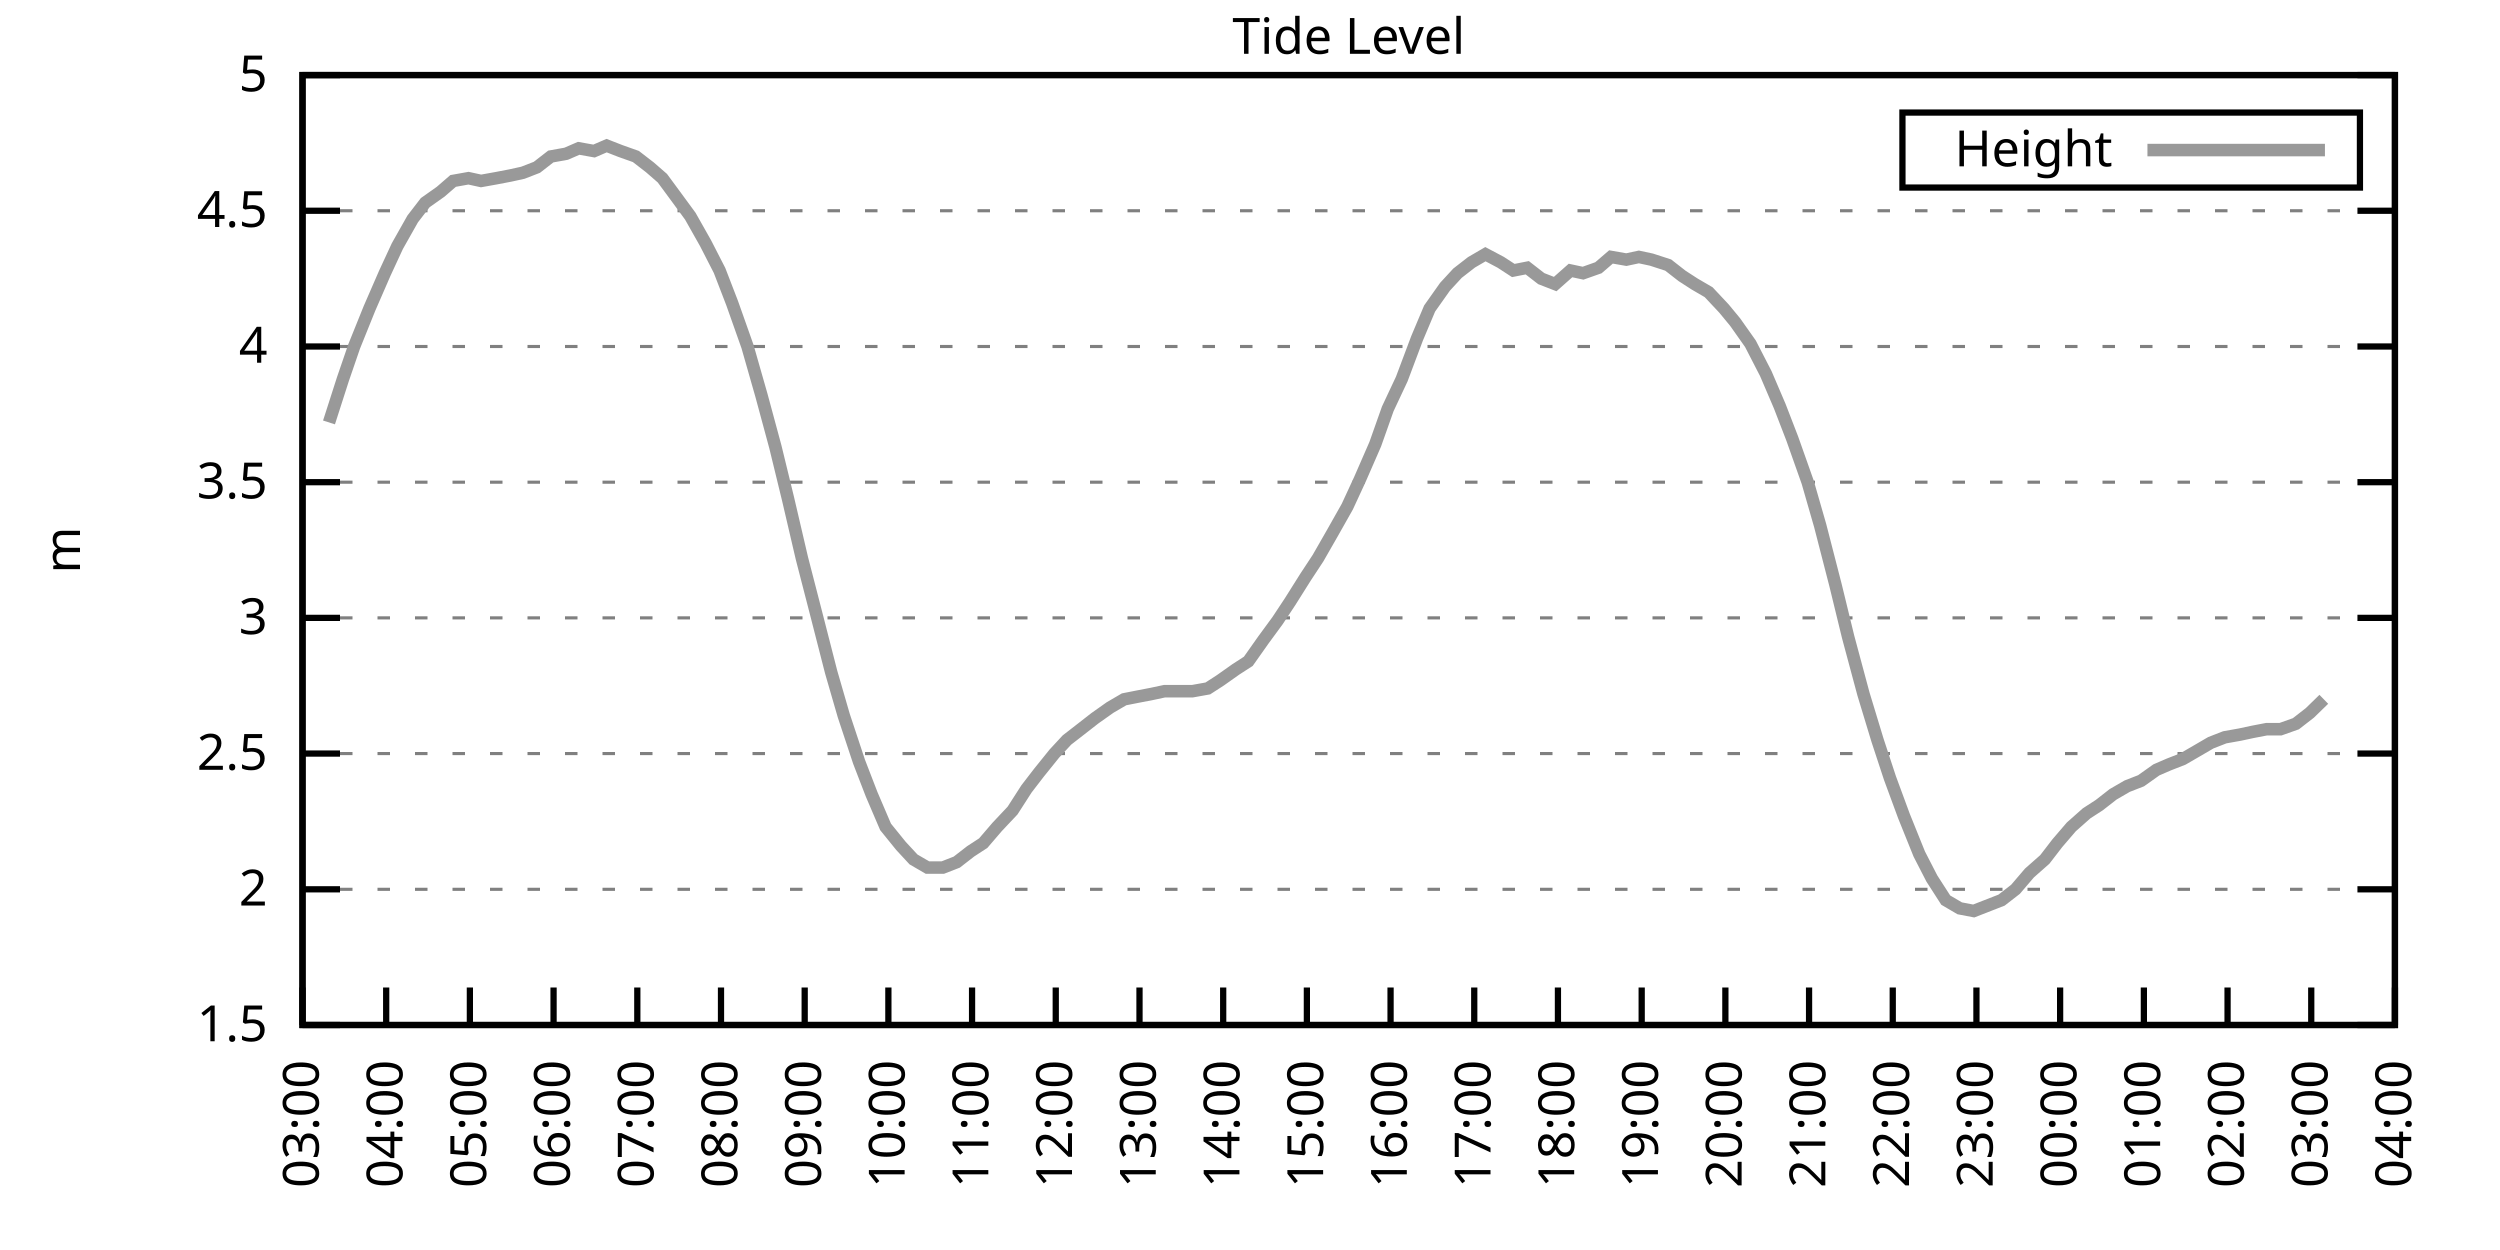
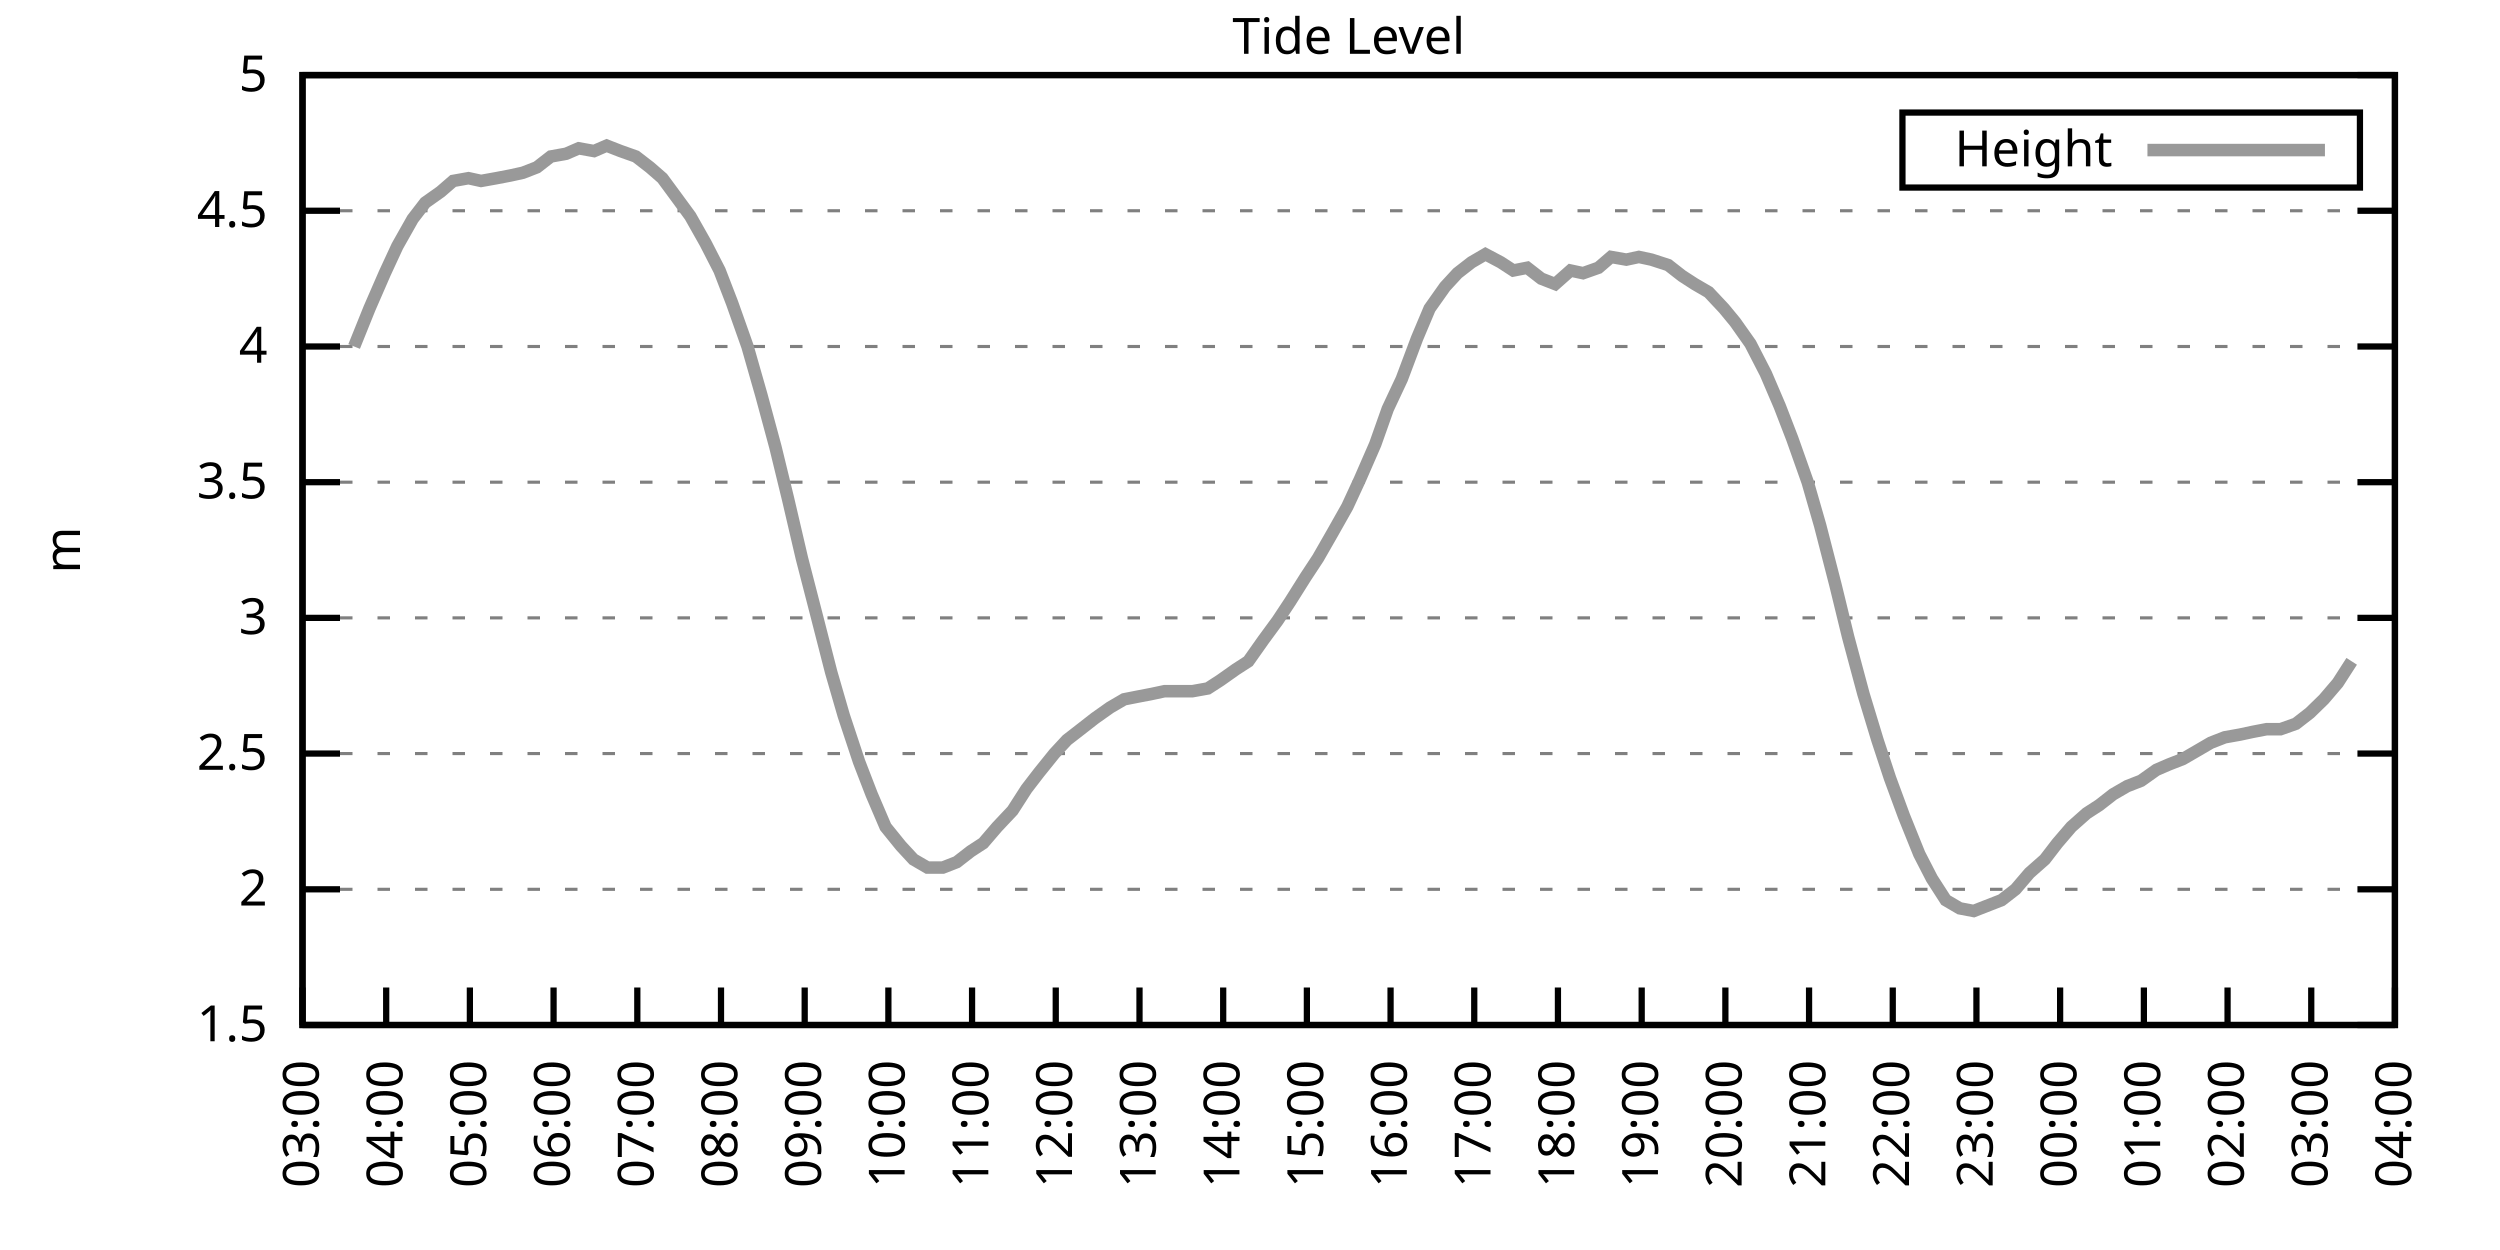
<svg xmlns="http://www.w3.org/2000/svg" xmlns:xlink="http://www.w3.org/1999/xlink" width="400" height="200" viewBox="0 0 400 200">
  <g id="gnuplot_canvas">
    <rect x="0" y="0" width="400" height="200" fill="none" />
    <defs>
      <circle id="gpDot" r="0.5" stroke-width="0.5" stroke="currentColor" />
      <path id="gpPt0" stroke-width="0.333" stroke="currentColor" d="M-1,0 h2 M0,-1 v2" />
      <path id="gpPt1" stroke-width="0.333" stroke="currentColor" d="M-1,-1 L1,1 M1,-1 L-1,1" />
      <path id="gpPt2" stroke-width="0.333" stroke="currentColor" d="M-1,0 L1,0 M0,-1 L0,1 M-1,-1 L1,1 M-1,1 L1,-1" />
      <rect id="gpPt3" stroke-width="0.333" stroke="currentColor" x="-1" y="-1" width="2" height="2" />
      <rect id="gpPt4" stroke-width="0.333" stroke="currentColor" fill="currentColor" x="-1" y="-1" width="2" height="2" />
      <circle id="gpPt5" stroke-width="0.333" stroke="currentColor" cx="0" cy="0" r="1" />
      <use xlink:href="#gpPt5" id="gpPt6" fill="currentColor" stroke="none" />
      <path id="gpPt7" stroke-width="0.333" stroke="currentColor" d="M0,-1.33 L-1.33,0.67 L1.33,0.67 z" />
      <use xlink:href="#gpPt7" id="gpPt8" fill="currentColor" stroke="none" />
      <use xlink:href="#gpPt7" id="gpPt9" stroke="currentColor" transform="rotate(180)" />
      <use xlink:href="#gpPt9" id="gpPt10" fill="currentColor" stroke="none" />
      <use xlink:href="#gpPt3" id="gpPt11" stroke="currentColor" transform="rotate(45)" />
      <use xlink:href="#gpPt11" id="gpPt12" fill="currentColor" stroke="none" />
      <path id="gpPt13" stroke-width="0.333" stroke="currentColor" d="M0,1.330 L1.265,0.411 L0.782,-1.067 L-0.782,-1.076 L-1.265,0.411 z" />
      <use xlink:href="#gpPt13" id="gpPt14" fill="currentColor" stroke="none" />
      <filter id="textbox" filterUnits="objectBoundingBox" x="0" y="0" height="1" width="1">
        <feFlood flood-color="white" flood-opacity="1" result="bgnd" />
        <feComposite in="SourceGraphic" in2="bgnd" operator="atop" />
      </filter>
      <filter id="greybox" filterUnits="objectBoundingBox" x="0" y="0" height="1" width="1">
        <feFlood flood-color="lightgrey" flood-opacity="1" result="grey" />
        <feComposite in="SourceGraphic" in2="grey" operator="atop" />
      </filter>
    </defs>
    <g fill="none" color="white" stroke="currentColor" stroke-width="1.00" stroke-linecap="butt" stroke-linejoin="miter">
</g>
    <g fill="none" color="black" stroke="currentColor" stroke-width="1.00" stroke-linecap="butt" stroke-linejoin="miter">
      <g stroke="none" shape-rendering="crispEdges">
        <polygon fill="rgb(255, 255, 255)" points="48.40,164.00 383.18,164.00 383.18,12.02 48.40,12.02 " />
      </g>
    </g>
    <g fill="none" color="black" stroke="currentColor" stroke-width="1.00" stroke-linecap="butt" stroke-linejoin="miter">
</g>
    <g fill="none" color="black" stroke="black" stroke-width="0.50" stroke-linecap="butt" stroke-linejoin="miter">
</g>
    <g fill="none" color="gray" stroke="currentColor" stroke-width="0.50" stroke-linecap="butt" stroke-linejoin="miter">
      <path stroke="gray" stroke-dasharray="2,4" class="gridline" d="M48.40,164.00 L383.19,164.00  " />
    </g>
    <g fill="none" color="gray" stroke="gray" stroke-width="1.00" stroke-linecap="butt" stroke-linejoin="miter">
</g>
    <g fill="none" color="black" stroke="currentColor" stroke-width="1.00" stroke-linecap="butt" stroke-linejoin="miter">
      <path stroke="black" d="M48.40,164.00 L54.40,164.00 M383.19,164.00 L377.19,164.00  " />
      <g transform="translate(42.80,166.60)" stroke="none" fill="black" font-family="Sans" font-size="8.00" text-anchor="end">
        <text>
          <tspan font-family="Sans"> 1.5</tspan>
        </text>
      </g>
    </g>
    <g fill="none" color="black" stroke="currentColor" stroke-width="1.00" stroke-linecap="butt" stroke-linejoin="miter">
</g>
    <g fill="none" color="black" stroke="black" stroke-width="0.50" stroke-linecap="butt" stroke-linejoin="miter">
</g>
    <g fill="none" color="gray" stroke="currentColor" stroke-width="0.50" stroke-linecap="butt" stroke-linejoin="miter">
      <path stroke="gray" stroke-dasharray="2,4" class="gridline" d="M48.40,142.29 L383.19,142.29  " />
    </g>
    <g fill="none" color="gray" stroke="gray" stroke-width="1.00" stroke-linecap="butt" stroke-linejoin="miter">
</g>
    <g fill="none" color="black" stroke="currentColor" stroke-width="1.00" stroke-linecap="butt" stroke-linejoin="miter">
      <path stroke="black" d="M48.40,142.29 L54.40,142.29 M383.19,142.29 L377.19,142.29  " />
      <g transform="translate(42.80,144.89)" stroke="none" fill="black" font-family="Sans" font-size="8.00" text-anchor="end">
        <text>
          <tspan font-family="Sans"> 2</tspan>
        </text>
      </g>
    </g>
    <g fill="none" color="black" stroke="currentColor" stroke-width="1.00" stroke-linecap="butt" stroke-linejoin="miter">
</g>
    <g fill="none" color="black" stroke="black" stroke-width="0.50" stroke-linecap="butt" stroke-linejoin="miter">
</g>
    <g fill="none" color="gray" stroke="currentColor" stroke-width="0.50" stroke-linecap="butt" stroke-linejoin="miter">
      <path stroke="gray" stroke-dasharray="2,4" class="gridline" d="M48.40,120.57 L383.19,120.57  " />
    </g>
    <g fill="none" color="gray" stroke="gray" stroke-width="1.00" stroke-linecap="butt" stroke-linejoin="miter">
</g>
    <g fill="none" color="black" stroke="currentColor" stroke-width="1.00" stroke-linecap="butt" stroke-linejoin="miter">
      <path stroke="black" d="M48.40,120.57 L54.40,120.57 M383.19,120.57 L377.19,120.57  " />
      <g transform="translate(42.80,123.17)" stroke="none" fill="black" font-family="Sans" font-size="8.00" text-anchor="end">
        <text>
          <tspan font-family="Sans"> 2.5</tspan>
        </text>
      </g>
    </g>
    <g fill="none" color="black" stroke="currentColor" stroke-width="1.00" stroke-linecap="butt" stroke-linejoin="miter">
</g>
    <g fill="none" color="black" stroke="black" stroke-width="0.50" stroke-linecap="butt" stroke-linejoin="miter">
</g>
    <g fill="none" color="gray" stroke="currentColor" stroke-width="0.50" stroke-linecap="butt" stroke-linejoin="miter">
      <path stroke="gray" stroke-dasharray="2,4" class="gridline" d="M48.40,98.86 L383.19,98.86  " />
    </g>
    <g fill="none" color="gray" stroke="gray" stroke-width="1.00" stroke-linecap="butt" stroke-linejoin="miter">
</g>
    <g fill="none" color="black" stroke="currentColor" stroke-width="1.00" stroke-linecap="butt" stroke-linejoin="miter">
      <path stroke="black" d="M48.40,98.86 L54.40,98.86 M383.19,98.86 L377.19,98.86  " />
      <g transform="translate(42.80,101.46)" stroke="none" fill="black" font-family="Sans" font-size="8.00" text-anchor="end">
        <text>
          <tspan font-family="Sans"> 3</tspan>
        </text>
      </g>
    </g>
    <g fill="none" color="black" stroke="currentColor" stroke-width="1.00" stroke-linecap="butt" stroke-linejoin="miter">
</g>
    <g fill="none" color="black" stroke="black" stroke-width="0.50" stroke-linecap="butt" stroke-linejoin="miter">
</g>
    <g fill="none" color="gray" stroke="currentColor" stroke-width="0.50" stroke-linecap="butt" stroke-linejoin="miter">
      <path stroke="gray" stroke-dasharray="2,4" class="gridline" d="M48.40,77.15 L383.19,77.15  " />
    </g>
    <g fill="none" color="gray" stroke="gray" stroke-width="1.00" stroke-linecap="butt" stroke-linejoin="miter">
</g>
    <g fill="none" color="black" stroke="currentColor" stroke-width="1.00" stroke-linecap="butt" stroke-linejoin="miter">
      <path stroke="black" d="M48.40,77.15 L54.40,77.15 M383.19,77.15 L377.19,77.15  " />
      <g transform="translate(42.80,79.75)" stroke="none" fill="black" font-family="Sans" font-size="8.00" text-anchor="end">
        <text>
          <tspan font-family="Sans"> 3.5</tspan>
        </text>
      </g>
    </g>
    <g fill="none" color="black" stroke="currentColor" stroke-width="1.00" stroke-linecap="butt" stroke-linejoin="miter">
</g>
    <g fill="none" color="black" stroke="black" stroke-width="0.50" stroke-linecap="butt" stroke-linejoin="miter">
</g>
    <g fill="none" color="gray" stroke="currentColor" stroke-width="0.50" stroke-linecap="butt" stroke-linejoin="miter">
      <path stroke="gray" stroke-dasharray="2,4" class="gridline" d="M48.40,55.44 L383.19,55.44  " />
    </g>
    <g fill="none" color="gray" stroke="gray" stroke-width="1.00" stroke-linecap="butt" stroke-linejoin="miter">
</g>
    <g fill="none" color="black" stroke="currentColor" stroke-width="1.00" stroke-linecap="butt" stroke-linejoin="miter">
      <path stroke="black" d="M48.40,55.44 L54.40,55.44 M383.19,55.44 L377.19,55.44  " />
      <g transform="translate(42.80,58.04)" stroke="none" fill="black" font-family="Sans" font-size="8.00" text-anchor="end">
        <text>
          <tspan font-family="Sans"> 4</tspan>
        </text>
      </g>
    </g>
    <g fill="none" color="black" stroke="currentColor" stroke-width="1.00" stroke-linecap="butt" stroke-linejoin="miter">
</g>
    <g fill="none" color="black" stroke="black" stroke-width="0.50" stroke-linecap="butt" stroke-linejoin="miter">
</g>
    <g fill="none" color="gray" stroke="currentColor" stroke-width="0.50" stroke-linecap="butt" stroke-linejoin="miter">
      <path stroke="gray" stroke-dasharray="2,4" class="gridline" d="M48.40,33.72 L383.19,33.72  " />
    </g>
    <g fill="none" color="gray" stroke="gray" stroke-width="1.00" stroke-linecap="butt" stroke-linejoin="miter">
</g>
    <g fill="none" color="black" stroke="currentColor" stroke-width="1.00" stroke-linecap="butt" stroke-linejoin="miter">
      <path stroke="black" d="M48.40,33.72 L54.40,33.72 M383.19,33.72 L377.19,33.72  " />
      <g transform="translate(42.80,36.32)" stroke="none" fill="black" font-family="Sans" font-size="8.00" text-anchor="end">
        <text>
          <tspan font-family="Sans"> 4.5</tspan>
        </text>
      </g>
    </g>
    <g fill="none" color="black" stroke="currentColor" stroke-width="1.00" stroke-linecap="butt" stroke-linejoin="miter">
</g>
    <g fill="none" color="black" stroke="black" stroke-width="0.50" stroke-linecap="butt" stroke-linejoin="miter">
</g>
    <g fill="none" color="gray" stroke="currentColor" stroke-width="0.50" stroke-linecap="butt" stroke-linejoin="miter">
      <path stroke="gray" stroke-dasharray="2,4" class="gridline" d="M48.40,12.01 L383.19,12.01  " />
    </g>
    <g fill="none" color="gray" stroke="gray" stroke-width="1.00" stroke-linecap="butt" stroke-linejoin="miter">
</g>
    <g fill="none" color="black" stroke="currentColor" stroke-width="1.00" stroke-linecap="butt" stroke-linejoin="miter">
      <path stroke="black" d="M48.40,12.01 L54.40,12.01 M383.19,12.01 L377.19,12.01  " />
      <g transform="translate(42.80,14.61)" stroke="none" fill="black" font-family="Sans" font-size="8.00" text-anchor="end">
        <text>
          <tspan font-family="Sans"> 5</tspan>
        </text>
      </g>
    </g>
    <g fill="none" color="black" stroke="currentColor" stroke-width="1.00" stroke-linecap="butt" stroke-linejoin="miter">
      <path stroke="black" d="M48.40,164.00 L48.40,158.00  " />
      <g transform="translate(51.00,169.60) rotate(270.00)" stroke="none" fill="black" font-family="Sans" font-size="8.00" text-anchor="end">
        <text>
          <tspan font-family="Sans">03:00</tspan>
        </text>
      </g>
    </g>
    <g fill="none" color="black" stroke="currentColor" stroke-width="1.00" stroke-linecap="butt" stroke-linejoin="miter">
      <path stroke="black" d="M61.79,164.00 L61.79,158.00  " />
      <g transform="translate(64.39,169.60) rotate(270.00)" stroke="none" fill="black" font-family="Sans" font-size="8.00" text-anchor="end">
        <text>
          <tspan font-family="Sans">04:00</tspan>
        </text>
      </g>
    </g>
    <g fill="none" color="black" stroke="currentColor" stroke-width="1.00" stroke-linecap="butt" stroke-linejoin="miter">
      <path stroke="black" d="M75.18,164.00 L75.18,158.00  " />
      <g transform="translate(77.78,169.60) rotate(270.00)" stroke="none" fill="black" font-family="Sans" font-size="8.00" text-anchor="end">
        <text>
          <tspan font-family="Sans">05:00</tspan>
        </text>
      </g>
    </g>
    <g fill="none" color="black" stroke="currentColor" stroke-width="1.00" stroke-linecap="butt" stroke-linejoin="miter">
      <path stroke="black" d="M88.57,164.00 L88.57,158.00  " />
      <g transform="translate(91.17,169.60) rotate(270.00)" stroke="none" fill="black" font-family="Sans" font-size="8.00" text-anchor="end">
        <text>
          <tspan font-family="Sans">06:00</tspan>
        </text>
      </g>
    </g>
    <g fill="none" color="black" stroke="currentColor" stroke-width="1.00" stroke-linecap="butt" stroke-linejoin="miter">
      <path stroke="black" d="M101.97,164.00 L101.97,158.00  " />
      <g transform="translate(104.57,169.60) rotate(270.00)" stroke="none" fill="black" font-family="Sans" font-size="8.00" text-anchor="end">
        <text>
          <tspan font-family="Sans">07:00</tspan>
        </text>
      </g>
    </g>
    <g fill="none" color="black" stroke="currentColor" stroke-width="1.00" stroke-linecap="butt" stroke-linejoin="miter">
      <path stroke="black" d="M115.36,164.00 L115.36,158.00  " />
      <g transform="translate(117.96,169.60) rotate(270.00)" stroke="none" fill="black" font-family="Sans" font-size="8.00" text-anchor="end">
        <text>
          <tspan font-family="Sans">08:00</tspan>
        </text>
      </g>
    </g>
    <g fill="none" color="black" stroke="currentColor" stroke-width="1.00" stroke-linecap="butt" stroke-linejoin="miter">
      <path stroke="black" d="M128.75,164.00 L128.75,158.00  " />
      <g transform="translate(131.35,169.60) rotate(270.00)" stroke="none" fill="black" font-family="Sans" font-size="8.00" text-anchor="end">
        <text>
          <tspan font-family="Sans">09:00</tspan>
        </text>
      </g>
    </g>
    <g fill="none" color="black" stroke="currentColor" stroke-width="1.00" stroke-linecap="butt" stroke-linejoin="miter">
      <path stroke="black" d="M142.14,164.00 L142.14,158.00  " />
      <g transform="translate(144.74,169.60) rotate(270.00)" stroke="none" fill="black" font-family="Sans" font-size="8.00" text-anchor="end">
        <text>
          <tspan font-family="Sans">10:00</tspan>
        </text>
      </g>
    </g>
    <g fill="none" color="black" stroke="currentColor" stroke-width="1.00" stroke-linecap="butt" stroke-linejoin="miter">
      <path stroke="black" d="M155.53,164.00 L155.53,158.00  " />
      <g transform="translate(158.13,169.60) rotate(270.00)" stroke="none" fill="black" font-family="Sans" font-size="8.00" text-anchor="end">
        <text>
          <tspan font-family="Sans">11:00</tspan>
        </text>
      </g>
    </g>
    <g fill="none" color="black" stroke="currentColor" stroke-width="1.00" stroke-linecap="butt" stroke-linejoin="miter">
      <path stroke="black" d="M168.92,164.00 L168.92,158.00  " />
      <g transform="translate(171.52,169.60) rotate(270.00)" stroke="none" fill="black" font-family="Sans" font-size="8.00" text-anchor="end">
        <text>
          <tspan font-family="Sans">12:00</tspan>
        </text>
      </g>
    </g>
    <g fill="none" color="black" stroke="currentColor" stroke-width="1.00" stroke-linecap="butt" stroke-linejoin="miter">
      <path stroke="black" d="M182.32,164.00 L182.32,158.00  " />
      <g transform="translate(184.92,169.60) rotate(270.00)" stroke="none" fill="black" font-family="Sans" font-size="8.00" text-anchor="end">
        <text>
          <tspan font-family="Sans">13:00</tspan>
        </text>
      </g>
    </g>
    <g fill="none" color="black" stroke="currentColor" stroke-width="1.00" stroke-linecap="butt" stroke-linejoin="miter">
      <path stroke="black" d="M195.71,164.00 L195.71,158.00  " />
      <g transform="translate(198.31,169.60) rotate(270.00)" stroke="none" fill="black" font-family="Sans" font-size="8.00" text-anchor="end">
        <text>
          <tspan font-family="Sans">14:00</tspan>
        </text>
      </g>
    </g>
    <g fill="none" color="black" stroke="currentColor" stroke-width="1.00" stroke-linecap="butt" stroke-linejoin="miter">
      <path stroke="black" d="M209.10,164.00 L209.10,158.00  " />
      <g transform="translate(211.70,169.60) rotate(270.00)" stroke="none" fill="black" font-family="Sans" font-size="8.00" text-anchor="end">
        <text>
          <tspan font-family="Sans">15:00</tspan>
        </text>
      </g>
    </g>
    <g fill="none" color="black" stroke="currentColor" stroke-width="1.00" stroke-linecap="butt" stroke-linejoin="miter">
      <path stroke="black" d="M222.49,164.00 L222.49,158.00  " />
      <g transform="translate(225.09,169.60) rotate(270.00)" stroke="none" fill="black" font-family="Sans" font-size="8.00" text-anchor="end">
        <text>
          <tspan font-family="Sans">16:00</tspan>
        </text>
      </g>
    </g>
    <g fill="none" color="black" stroke="currentColor" stroke-width="1.00" stroke-linecap="butt" stroke-linejoin="miter">
      <path stroke="black" d="M235.88,164.00 L235.88,158.00  " />
      <g transform="translate(238.48,169.60) rotate(270.00)" stroke="none" fill="black" font-family="Sans" font-size="8.00" text-anchor="end">
        <text>
          <tspan font-family="Sans">17:00</tspan>
        </text>
      </g>
    </g>
    <g fill="none" color="black" stroke="currentColor" stroke-width="1.00" stroke-linecap="butt" stroke-linejoin="miter">
      <path stroke="black" d="M249.27,164.00 L249.27,158.00  " />
      <g transform="translate(251.87,169.60) rotate(270.00)" stroke="none" fill="black" font-family="Sans" font-size="8.00" text-anchor="end">
        <text>
          <tspan font-family="Sans">18:00</tspan>
        </text>
      </g>
    </g>
    <g fill="none" color="black" stroke="currentColor" stroke-width="1.00" stroke-linecap="butt" stroke-linejoin="miter">
      <path stroke="black" d="M262.67,164.00 L262.67,158.00  " />
      <g transform="translate(265.27,169.60) rotate(270.00)" stroke="none" fill="black" font-family="Sans" font-size="8.00" text-anchor="end">
        <text>
          <tspan font-family="Sans">19:00</tspan>
        </text>
      </g>
    </g>
    <g fill="none" color="black" stroke="currentColor" stroke-width="1.00" stroke-linecap="butt" stroke-linejoin="miter">
      <path stroke="black" d="M276.06,164.00 L276.06,158.00  " />
      <g transform="translate(278.66,169.60) rotate(270.00)" stroke="none" fill="black" font-family="Sans" font-size="8.00" text-anchor="end">
        <text>
          <tspan font-family="Sans">20:00</tspan>
        </text>
      </g>
    </g>
    <g fill="none" color="black" stroke="currentColor" stroke-width="1.00" stroke-linecap="butt" stroke-linejoin="miter">
      <path stroke="black" d="M289.45,164.00 L289.45,158.00  " />
      <g transform="translate(292.05,169.60) rotate(270.00)" stroke="none" fill="black" font-family="Sans" font-size="8.00" text-anchor="end">
        <text>
          <tspan font-family="Sans">21:00</tspan>
        </text>
      </g>
    </g>
    <g fill="none" color="black" stroke="currentColor" stroke-width="1.00" stroke-linecap="butt" stroke-linejoin="miter">
      <path stroke="black" d="M302.84,164.00 L302.84,158.00  " />
      <g transform="translate(305.44,169.60) rotate(270.00)" stroke="none" fill="black" font-family="Sans" font-size="8.00" text-anchor="end">
        <text>
          <tspan font-family="Sans">22:00</tspan>
        </text>
      </g>
    </g>
    <g fill="none" color="black" stroke="currentColor" stroke-width="1.00" stroke-linecap="butt" stroke-linejoin="miter">
      <path stroke="black" d="M316.23,164.00 L316.23,158.00  " />
      <g transform="translate(318.83,169.60) rotate(270.00)" stroke="none" fill="black" font-family="Sans" font-size="8.00" text-anchor="end">
        <text>
          <tspan font-family="Sans">23:00</tspan>
        </text>
      </g>
    </g>
    <g fill="none" color="black" stroke="currentColor" stroke-width="1.00" stroke-linecap="butt" stroke-linejoin="miter">
      <path stroke="black" d="M329.62,164.00 L329.62,158.00  " />
      <g transform="translate(332.22,169.60) rotate(270.00)" stroke="none" fill="black" font-family="Sans" font-size="8.00" text-anchor="end">
        <text>
          <tspan font-family="Sans">00:00</tspan>
        </text>
      </g>
    </g>
    <g fill="none" color="black" stroke="currentColor" stroke-width="1.00" stroke-linecap="butt" stroke-linejoin="miter">
      <path stroke="black" d="M343.02,164.00 L343.02,158.00  " />
      <g transform="translate(345.62,169.60) rotate(270.00)" stroke="none" fill="black" font-family="Sans" font-size="8.00" text-anchor="end">
        <text>
          <tspan font-family="Sans">01:00</tspan>
        </text>
      </g>
    </g>
    <g fill="none" color="black" stroke="currentColor" stroke-width="1.00" stroke-linecap="butt" stroke-linejoin="miter">
      <path stroke="black" d="M356.41,164.00 L356.41,158.00  " />
      <g transform="translate(359.01,169.60) rotate(270.00)" stroke="none" fill="black" font-family="Sans" font-size="8.00" text-anchor="end">
        <text>
          <tspan font-family="Sans">02:00</tspan>
        </text>
      </g>
    </g>
    <g fill="none" color="black" stroke="currentColor" stroke-width="1.00" stroke-linecap="butt" stroke-linejoin="miter">
      <path stroke="black" d="M369.80,164.00 L369.80,158.00  " />
      <g transform="translate(372.40,169.60) rotate(270.00)" stroke="none" fill="black" font-family="Sans" font-size="8.00" text-anchor="end">
        <text>
          <tspan font-family="Sans">03:00</tspan>
        </text>
      </g>
    </g>
    <g fill="none" color="black" stroke="currentColor" stroke-width="1.00" stroke-linecap="butt" stroke-linejoin="miter">
      <path stroke="black" d="M383.19,164.00 L383.19,158.00  " />
      <g transform="translate(385.79,169.60) rotate(270.00)" stroke="none" fill="black" font-family="Sans" font-size="8.00" text-anchor="end">
        <text>
          <tspan font-family="Sans">04:00</tspan>
        </text>
      </g>
    </g>
    <g fill="none" color="black" stroke="currentColor" stroke-width="1.00" stroke-linecap="butt" stroke-linejoin="miter">
</g>
    <g fill="none" color="black" stroke="currentColor" stroke-width="1.00" stroke-linecap="butt" stroke-linejoin="miter">
      <path stroke="black" d="M48.40,12.01 L48.40,164.00 L383.19,164.00 L383.19,12.01 L48.40,12.01 Z  " />
    </g>
    <g fill="none" color="black" stroke="currentColor" stroke-width="1.00" stroke-linecap="butt" stroke-linejoin="miter">
</g>
    <g fill="none" color="black" stroke="currentColor" stroke-width="1.00" stroke-linecap="butt" stroke-linejoin="miter">
      <path stroke="black" d="M304.39,30.01 L304.39,18.01 L377.59,18.01 L377.59,30.01 L304.39,30.01 Z  " />
    </g>
    <g id="Tide_level_plot_1">
      <g fill="none" color="white" stroke="black" stroke-width="2.00" stroke-linecap="butt" stroke-linejoin="miter">
</g>
      <g fill="none" color="black" stroke="currentColor" stroke-width="2.00" stroke-linecap="butt" stroke-linejoin="miter">
        <g transform="translate(337.99,26.61)" stroke="none" fill="black" font-family="Sans" font-size="8.00" text-anchor="end">
          <text>
            <tspan font-family="Sans">Height</tspan>
          </text>
        </g>
      </g>
      <g fill="none" color="black" stroke="currentColor" stroke-width="2.00" stroke-linecap="butt" stroke-linejoin="miter">
-         <path stroke="rgb(153, 153, 153)" d="M343.59,24.01 L371.99,24.01 M52.64,67.59 L54.87,60.65 L56.66,55.44 L59.11,49.36 L61.57,43.71 L63.58,39.37   L66.03,35.03 L68.04,32.42 L70.50,30.68 L72.50,28.95 L74.96,28.51 L76.97,28.95 L79.42,28.51 L81.66,28.08   L83.66,27.64 L85.90,26.77 L88.13,25.04 L90.58,24.60 L92.59,23.73 L95.05,24.17 L97.06,23.30 L99.29,24.17   L101.74,25.04 L103.98,26.77 L105.98,28.51 L108.22,31.55 L110.45,34.59 L112.90,38.93 L115.13,43.28 L117.14,48.49   L119.60,55.44 L121.83,63.25 L124.06,71.50 L126.07,79.75 L128.30,89.31 L130.54,97.99 L132.99,107.55 L135.00,114.49   L137.45,121.88 L139.46,127.09 L141.69,132.30 L144.15,135.34 L146.16,137.51 L148.39,138.81 L150.85,138.81 L153.08,137.94   L155.31,136.21 L157.32,134.90 L159.55,132.30 L162.01,129.69 L164.24,126.22 L166.25,123.61 L168.70,120.57 L170.71,118.40   L172.94,116.67 L175.17,114.93 L177.63,113.19 L179.86,111.89 L182.09,111.45 L184.32,111.02 L186.33,110.59 L188.57,110.59   L190.80,110.59 L193.25,110.15 L195.26,108.85 L197.72,107.11 L199.73,105.81 L202.18,102.34 L204.41,99.30 L206.42,96.26   L208.88,92.35 L210.88,89.31 L213.12,85.40 L215.57,81.06 L217.58,76.71 L220.04,71.07 L222.04,65.42 L224.28,60.65   L226.73,54.13 L228.74,49.36 L231.20,45.88 L233.20,43.71 L235.44,41.97 L237.67,40.67 L240.12,41.97 L242.13,43.28   L244.36,42.84 L246.60,44.58 L248.83,45.45 L251.28,43.28 L253.29,43.71 L255.75,42.84 L257.76,41.11 L260.21,41.54   L262.22,41.11 L264.23,41.54 L266.91,42.41 L269.14,44.15 L271.15,45.45 L273.38,46.75 L275.83,49.36 L277.62,51.53   L280.07,55.00 L282.53,59.78 L284.76,64.99 L286.77,70.20 L289.23,77.15 L291.23,84.10 L293.69,93.65 L295.70,101.90   L298.15,111.02 L300.39,118.40 L302.39,124.48 L304.63,130.56 L307.08,136.64 L309.09,140.55 L311.32,144.02 L313.55,145.33   L315.79,145.76 L318.02,144.89 L320.25,144.02 L322.48,142.29 L324.71,139.68 L327.17,137.51 L329.18,134.90 L331.41,132.30   L333.86,130.13 L335.87,128.83 L338.10,127.09 L340.34,125.79 L342.57,124.92 L345.02,123.18 L347.03,122.31 L349.26,121.44   L351.50,120.14 L353.73,118.84 L355.96,117.97 L358.42,117.53 L360.42,117.10 L362.66,116.67 L364.89,116.67 L367.34,115.80   L369.58,114.06 L371.81,111.89  " />
+         <path stroke="rgb(153, 153, 153)" d="M343.59,24.01 L371.99,24.01 M56.66,55.44 L59.11,49.36 L61.57,43.71 L63.58,39.37 L66.03,35.03 L68.04,32.42   L70.50,30.68 L72.50,28.95 L74.96,28.51 L76.97,28.95 L79.42,28.51 L81.66,28.08 L83.66,27.64 L85.90,26.77   L88.13,25.04 L90.58,24.60 L92.59,23.73 L95.05,24.17 L97.06,23.30 L99.29,24.17 L101.74,25.04 L103.98,26.77   L105.98,28.51 L108.22,31.55 L110.45,34.59 L112.90,38.93 L115.13,43.28 L117.14,48.49 L119.60,55.44 L121.83,63.25   L124.06,71.50 L126.07,79.75 L128.30,89.31 L130.54,97.99 L132.99,107.55 L135.00,114.49 L137.45,121.88 L139.46,127.09   L141.69,132.30 L144.15,135.34 L146.16,137.51 L148.39,138.81 L150.85,138.81 L153.08,137.94 L155.31,136.21 L157.32,134.90   L159.55,132.30 L162.01,129.69 L164.24,126.22 L166.25,123.61 L168.70,120.57 L170.71,118.40 L172.94,116.67 L175.17,114.93   L177.63,113.19 L179.86,111.89 L182.09,111.45 L184.32,111.02 L186.33,110.59 L188.57,110.59 L190.80,110.59 L193.25,110.15   L195.26,108.85 L197.72,107.11 L199.73,105.81 L202.18,102.34 L204.41,99.30 L206.42,96.26 L208.88,92.35 L210.88,89.31   L213.12,85.40 L215.57,81.06 L217.58,76.71 L220.04,71.07 L222.04,65.42 L224.28,60.65 L226.73,54.13 L228.74,49.36   L231.20,45.88 L233.20,43.71 L235.44,41.97 L237.67,40.67 L240.12,41.97 L242.13,43.28 L244.36,42.84 L246.60,44.58   L248.83,45.45 L251.28,43.28 L253.29,43.71 L255.75,42.84 L257.76,41.11 L260.21,41.54 L262.22,41.11 L264.23,41.54   L266.91,42.41 L269.14,44.15 L271.15,45.45 L273.38,46.75 L275.83,49.36 L277.62,51.53 L280.07,55.00 L282.53,59.78   L284.76,64.99 L286.77,70.20 L289.23,77.15 L291.23,84.10 L293.69,93.65 L295.70,101.90 L298.15,111.02 L300.39,118.40   L302.39,124.48 L304.63,130.56 L307.08,136.64 L309.09,140.55 L311.32,144.02 L313.55,145.33 L315.79,145.76 L318.02,144.89   L320.25,144.02 L322.48,142.29 L324.71,139.68 L327.17,137.51 L329.18,134.90 L331.41,132.30 L333.86,130.13 L335.87,128.83   L338.10,127.09 L340.34,125.79 L342.57,124.92 L345.02,123.18 L347.03,122.31 L349.26,121.44 L351.50,120.14 L353.73,118.84   L355.96,117.97 L358.42,117.53 L360.42,117.10 L362.66,116.67 L364.89,116.67 L367.34,115.80 L369.58,114.06 L371.81,111.89   L374.04,109.28 L376.27,105.81  " />
      </g>
    </g>
    <g fill="none" color="black" stroke="currentColor" stroke-width="2.00" stroke-linecap="butt" stroke-linejoin="miter">
</g>
    <g fill="none" color="black" stroke="black" stroke-width="1.00" stroke-linecap="butt" stroke-linejoin="miter">
</g>
    <g fill="none" color="black" stroke="currentColor" stroke-width="1.00" stroke-linecap="butt" stroke-linejoin="miter">
      <path stroke="black" d="M48.40,12.01 L48.40,164.00 L383.19,164.00 L383.19,12.01 L48.40,12.01 Z  " />
      <g transform="translate(12.80,88.01) rotate(270.00)" stroke="none" fill="black" font-family="Sans" font-size="8.00" text-anchor="middle">
        <text>
          <tspan font-family="Sans">m</tspan>
        </text>
      </g>
    </g>
    <g fill="none" color="black" stroke="currentColor" stroke-width="1.00" stroke-linecap="butt" stroke-linejoin="miter">
</g>
    <g fill="none" color="black" stroke="currentColor" stroke-width="1.00" stroke-linecap="butt" stroke-linejoin="miter">
      <g transform="translate(215.79,8.61)" stroke="none" fill="black" font-family="Sans" font-size="8.00" text-anchor="middle">
        <text>
          <tspan font-family="Sans">Tide Level</tspan>
        </text>
      </g>
    </g>
    <g fill="none" color="black" stroke="currentColor" stroke-width="1.00" stroke-linecap="butt" stroke-linejoin="miter">
</g>
  </g>
</svg>
